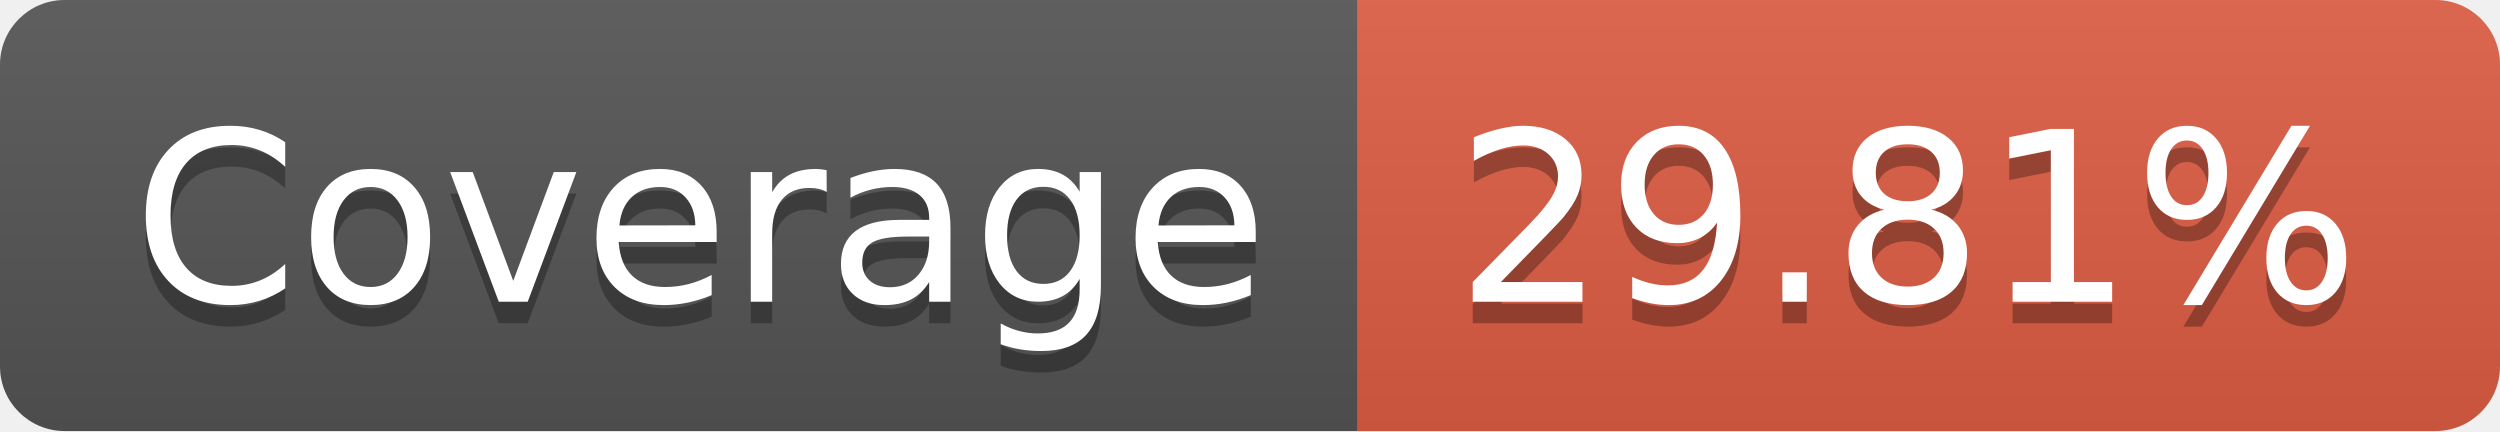
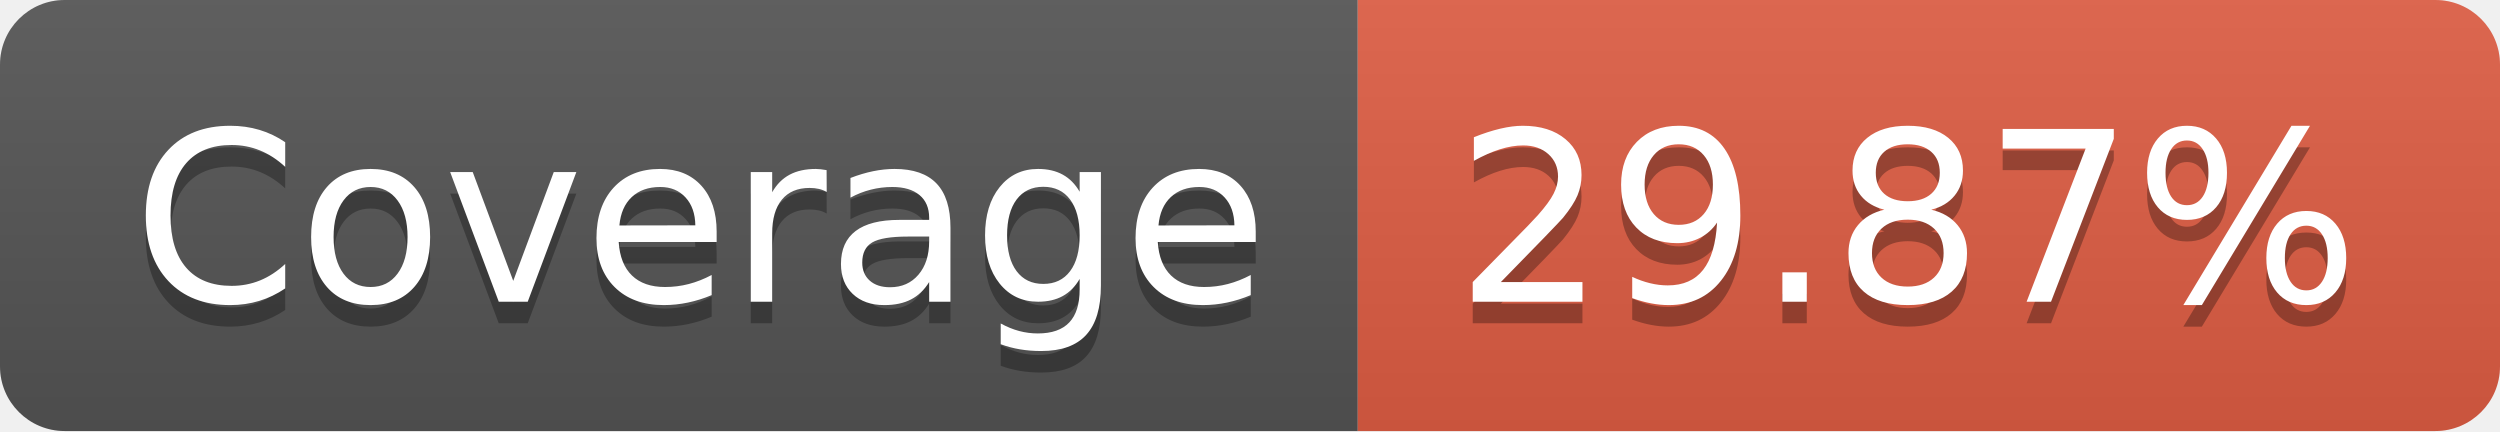
- <svg xmlns="http://www.w3.org/2000/svg" width="116" height="20" role="img" aria-label="Coverage: 29.81%">
+ <svg xmlns="http://www.w3.org/2000/svg" width="116" height="20" role="img" aria-label="Coverage: 29.87%">
  <linearGradient id="s" x2="0" y2="100%">
    <stop offset="0" stop-color="#bbb" stop-opacity=".1" />
    <stop offset="1" stop-opacity=".1" />
  </linearGradient>
  <clipPath id="r">
    <rect width="116" height="20" rx="3" fill="#fff" />
  </clipPath>
  <g clip-path="url(#r)">
    <rect width="63" height="20" fill="#555" />
    <rect x="63" width="53" height="20" fill="#e05d44" />
    <rect width="116" height="20" fill="url(#s)" />
  </g>
  <g fill="#fff" text-anchor="middle" font-family="Verdana,Geneva,DejaVu Sans,sans-serif" text-rendering="geometricPrecision" font-size="110">
    <text aria-hidden="true" x="325" y="150" fill="#010101" fill-opacity=".3" transform="scale(.1)" textLength="530">Coverage</text>
    <text x="325" y="140" transform="scale(.1)" fill="#fff" textLength="530">Coverage</text>
-     <text aria-hidden="true" x="885" y="150" fill="#010101" fill-opacity=".3" transform="scale(.1)" textLength="430">29.81%</text>
-     <text x="885" y="140" transform="scale(.1)" fill="#fff" textLength="430">29.81%</text>
+     <text aria-hidden="true" x="885" y="150" fill="#010101" fill-opacity=".3" transform="scale(.1)" textLength="430">29.87%</text>
+     <text x="885" y="140" transform="scale(.1)" fill="#fff" textLength="430">29.87%</text>
  </g>
</svg>
